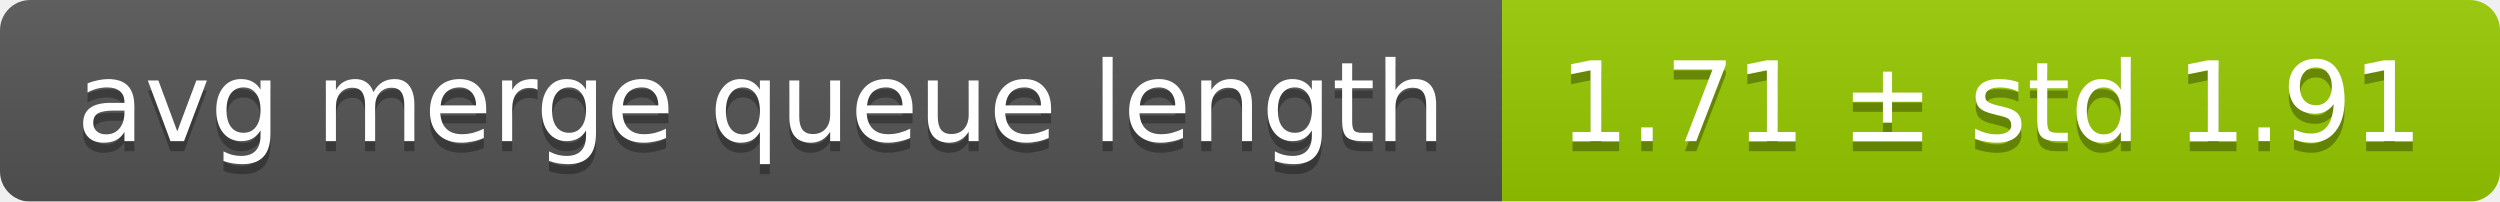
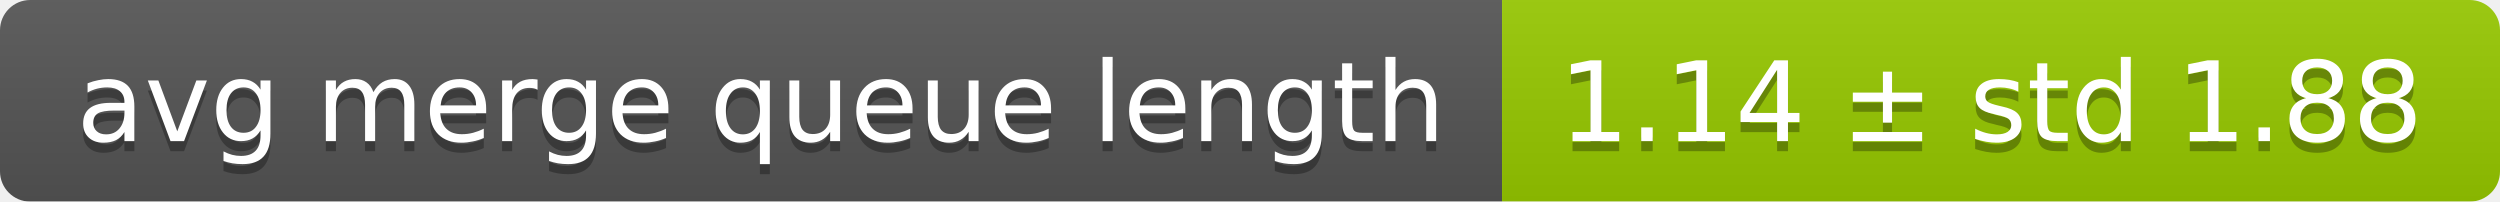
<svg xmlns="http://www.w3.org/2000/svg" width="248" height="20">
  <linearGradient id="smooth" x2="0" y2="100%">
    <stop offset="0" stop-color="#bbb" stop-opacity=".1" />
    <stop offset="1" stop-opacity=".1" />
  </linearGradient>
  <mask id="round">
    <rect width="248" height="20" rx="3" fill="#fff" />
  </mask>
  <g mask="url(#round)">
    <rect width="149" height="20" fill="#555" />
    <rect x="149" width="99" height="20" fill="#97ca00" />
    <rect width="248" height="20" fill="url(#smooth)" />
  </g>
  <g fill="#fff" text-anchor="middle" font-family="DejaVu Sans,Verdana,Geneva,sans-serif" font-size="11">
    <text x="75.5" y="15" fill="#010101" fill-opacity=".3">avg merge queue length</text>
    <text x="75.5" y="14">avg merge queue length</text>
-     <text x="197.5" y="15" fill="#010101" fill-opacity=".3">1.71 ± std 1.91</text>
-     <text x="197.5" y="14">1.71 ± std 1.91</text>
+     <text x="197.5" y="15" fill="#010101" fill-opacity=".3">1.14 ± std 1.88</text>
+     <text x="197.5" y="14">1.14 ± std 1.88</text>
  </g>
</svg>
